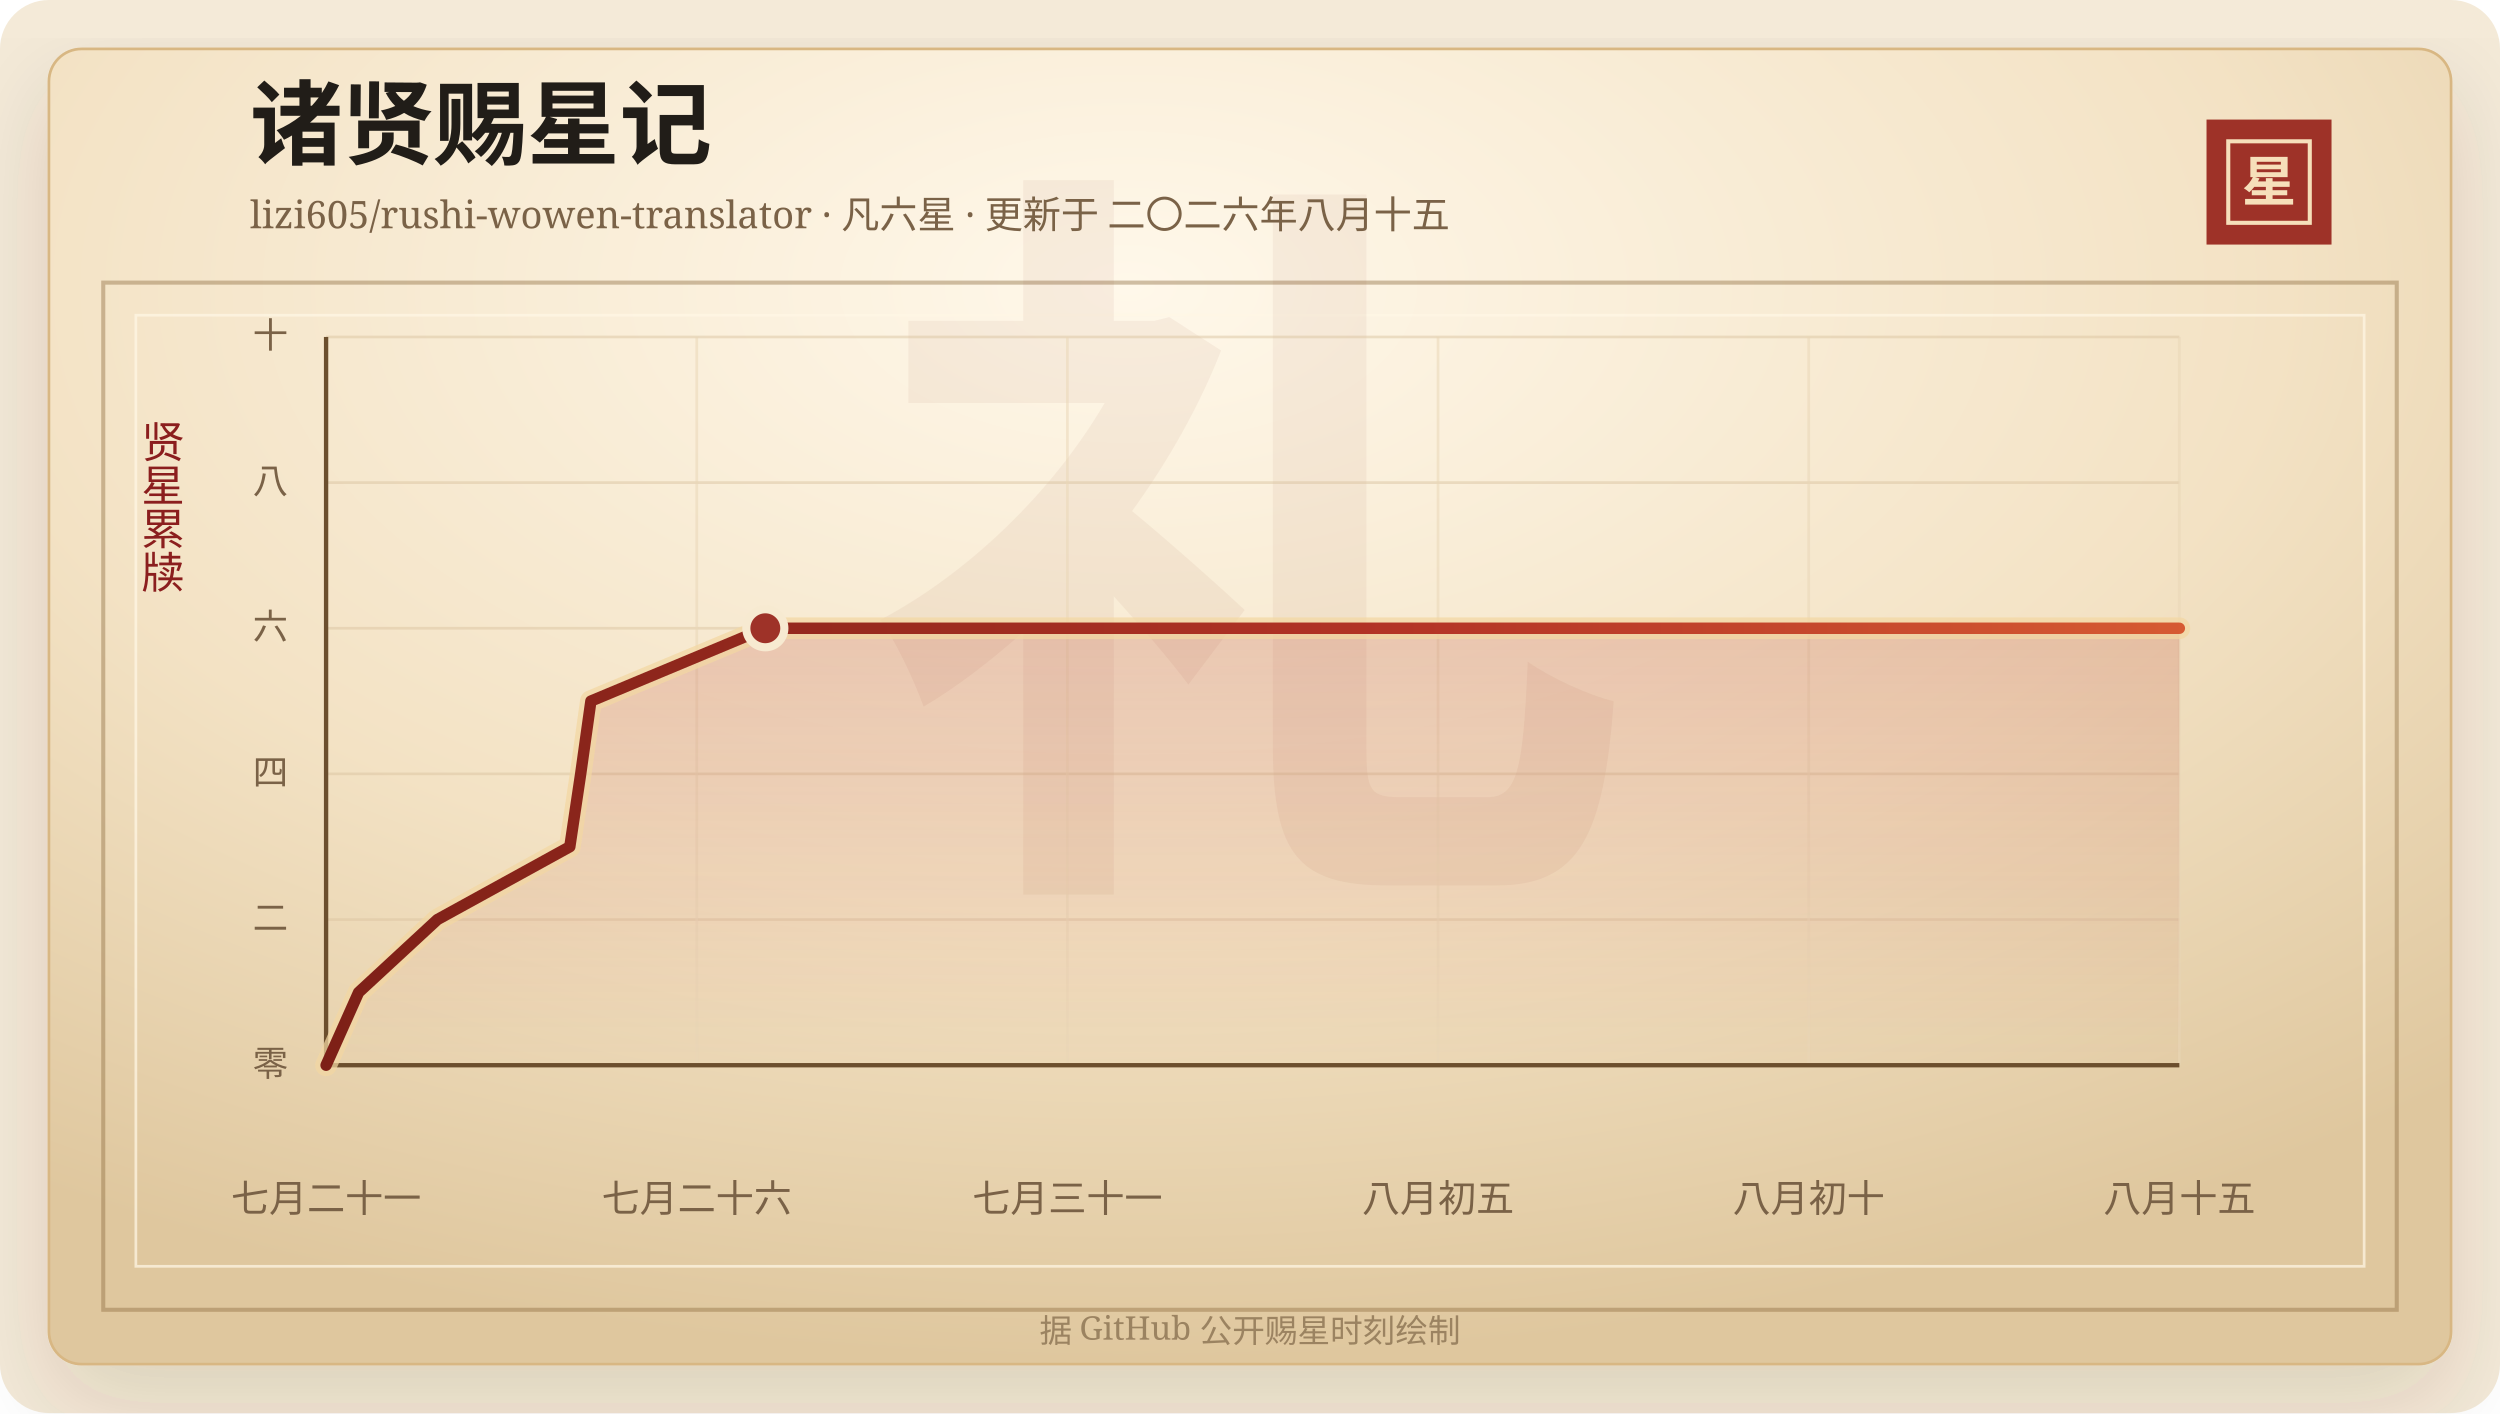
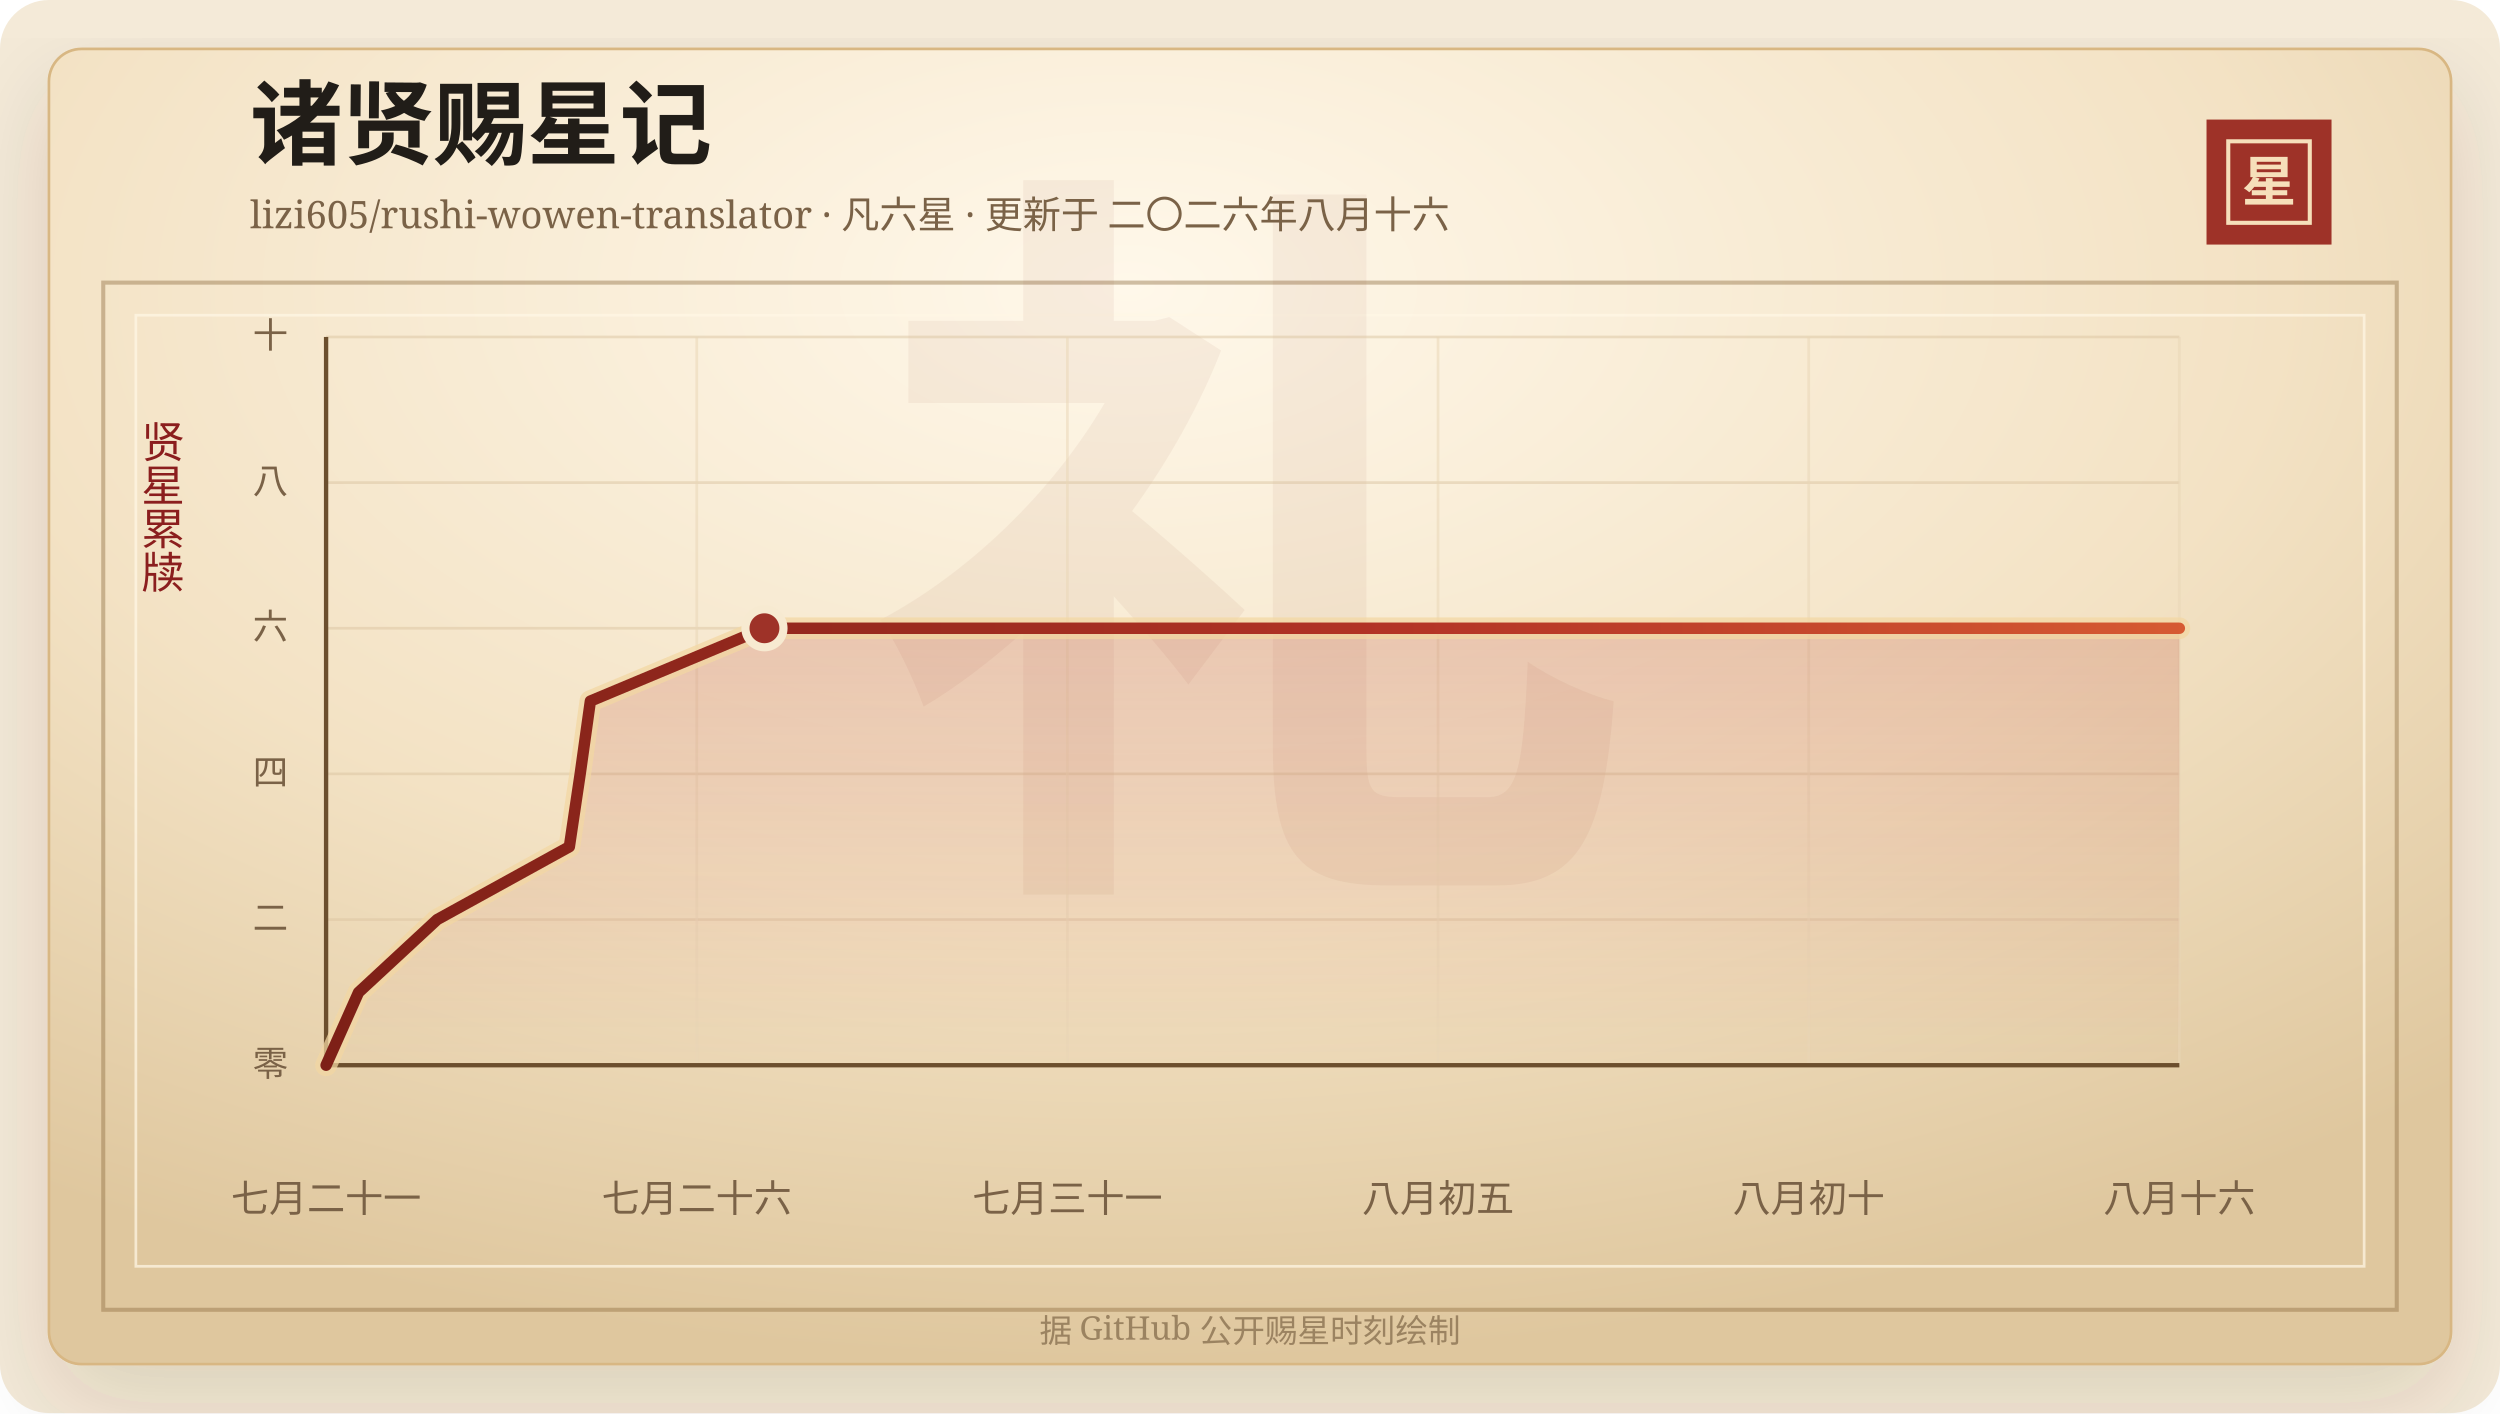
<svg xmlns="http://www.w3.org/2000/svg" width="920" height="520" viewBox="0 0 920 520" role="img" aria-labelledby="title desc">
  <defs>
    <linearGradient id="line" x1="0" x2="1" y1="0" y2="0">
      <stop offset="0%" stop-color="#7d2017" />
      <stop offset="58%" stop-color="#b33426" />
      <stop offset="100%" stop-color="#d65a32" />
    </linearGradient>
    <linearGradient id="area" x1="0" x2="0" y1="0" y2="1">
      <stop offset="0%" stop-color="#b33426" stop-opacity="0.2" />
      <stop offset="100%" stop-color="#b33426" stop-opacity="0" />
    </linearGradient>
    <radialGradient id="paper" cx="45%" cy="18%" r="82%">
      <stop offset="0%" stop-color="#fff8ea" />
      <stop offset="58%" stop-color="#f3e2c4" />
      <stop offset="100%" stop-color="#dfc79e" />
    </radialGradient>
    <filter id="shadow" x="-20%" y="-20%" width="140%" height="140%">
      <feDropShadow dx="0" dy="14" stdDeviation="18" flood-color="#3b2a20" flood-opacity="0.14" />
    </filter>
  </defs>
  <rect width="920" height="520" rx="18" fill="#f4ead8" />
  <rect x="18" y="18" width="884" height="484" rx="12" fill="url(#paper)" stroke="#d8b783" filter="url(#shadow)" />
  <rect x="38" y="104" width="844" height="378" fill="none" stroke="#8c6b3f" stroke-opacity="0.42" stroke-width="1.5" />
  <rect x="50" y="116" width="820" height="350" fill="none" stroke="#fff7e5" stroke-opacity="0.72" />
  <text x="460" y="304" text-anchor="middle" fill="#8c342a" fill-opacity="0.06" font-family="Songti SC, STSong, SimSun, serif" font-size="280" font-weight="700">礼</text>
  <text x="92" y="58" fill="#211d18" font-family="Songti SC, STSong, SimSun, serif" font-size="34" font-weight="700">诸贤赐星记</text>
-   <text x="92" y="84" fill="#7a6247" font-family="Songti SC, STSong, SimSun, serif" font-size="14.0">lizi605/rushi-wowen-translator · 凡六星 · 更新于 二〇二六年八月十五</text>
+   <text x="92" y="84" fill="#7a6247" font-family="Songti SC, STSong, SimSun, serif" font-size="14.0">lizi605/rushi-wowen-translator · 凡六星 · 更新于 二〇二六年八月十六</text>
  <rect x="812" y="44" width="46" height="46" fill="#9e3228" />
  <rect x="820" y="52" width="30" height="30" fill="none" stroke="#f6dfba" stroke-width="1.5" />
  <text x="835" y="74" text-anchor="middle" fill="#f6dfba" font-family="Songti SC, STSong, SimSun, serif" font-size="20" font-weight="700">星</text>
  <text x="60" y="166" text-anchor="middle" fill="#8b1e1e" font-family="Songti SC, STSong, SimSun, serif" font-size="16" writing-mode="vertical-rl">贤星累牍</text>
  <line x1="120" y1="392.00" x2="802" y2="392.00" stroke="#d9c29e" stroke-opacity="0.48" />
  <text x="106" y="396.00" text-anchor="end" fill="#7a6247" font-family="Songti SC, STSong, SimSun, serif" font-size="13">零</text>
  <line x1="120" y1="338.40" x2="802" y2="338.40" stroke="#d9c29e" stroke-opacity="0.48" />
  <text x="106" y="342.40" text-anchor="end" fill="#7a6247" font-family="Songti SC, STSong, SimSun, serif" font-size="13">二</text>
  <line x1="120" y1="284.80" x2="802" y2="284.80" stroke="#d9c29e" stroke-opacity="0.48" />
  <text x="106" y="288.80" text-anchor="end" fill="#7a6247" font-family="Songti SC, STSong, SimSun, serif" font-size="13">四</text>
  <line x1="120" y1="231.20" x2="802" y2="231.20" stroke="#d9c29e" stroke-opacity="0.48" />
  <text x="106" y="235.20" text-anchor="end" fill="#7a6247" font-family="Songti SC, STSong, SimSun, serif" font-size="13">六</text>
  <line x1="120" y1="177.60" x2="802" y2="177.60" stroke="#d9c29e" stroke-opacity="0.48" />
  <text x="106" y="181.60" text-anchor="end" fill="#7a6247" font-family="Songti SC, STSong, SimSun, serif" font-size="13">八</text>
  <line x1="120" y1="124.00" x2="802" y2="124.00" stroke="#d9c29e" stroke-opacity="0.48" />
  <text x="106" y="128.00" text-anchor="end" fill="#7a6247" font-family="Songti SC, STSong, SimSun, serif" font-size="13">十</text>
  <line x1="120.00" y1="124" x2="120.00" y2="392" stroke="#ead6b7" stroke-opacity="0.54" />
  <text x="120.00" y="446" text-anchor="middle" fill="#7a6247" font-family="Songti SC, STSong, SimSun, serif" font-size="14">七月二十一</text>
  <line x1="256.40" y1="124" x2="256.40" y2="392" stroke="#ead6b7" stroke-opacity="0.54" />
  <text x="256.40" y="446" text-anchor="middle" fill="#7a6247" font-family="Songti SC, STSong, SimSun, serif" font-size="14">七月二十六</text>
  <line x1="392.80" y1="124" x2="392.80" y2="392" stroke="#ead6b7" stroke-opacity="0.54" />
  <text x="392.80" y="446" text-anchor="middle" fill="#7a6247" font-family="Songti SC, STSong, SimSun, serif" font-size="14">七月三十一</text>
  <line x1="529.20" y1="124" x2="529.20" y2="392" stroke="#ead6b7" stroke-opacity="0.54" />
  <text x="529.20" y="446" text-anchor="middle" fill="#7a6247" font-family="Songti SC, STSong, SimSun, serif" font-size="14">八月初五</text>
  <line x1="665.60" y1="124" x2="665.60" y2="392" stroke="#ead6b7" stroke-opacity="0.54" />
  <text x="665.60" y="446" text-anchor="middle" fill="#7a6247" font-family="Songti SC, STSong, SimSun, serif" font-size="14">八月初十</text>
  <line x1="802.00" y1="124" x2="802.00" y2="392" stroke="#ead6b7" stroke-opacity="0.54" />
-   <text x="802.00" y="446" text-anchor="middle" fill="#7a6247" font-family="Songti SC, STSong, SimSun, serif" font-size="14">八月十五</text>
+   <text x="802.00" y="446" text-anchor="middle" fill="#7a6247" font-family="Songti SC, STSong, SimSun, serif" font-size="14">八月十六</text>
  <line x1="120" y1="392" x2="802" y2="392" stroke="#6c4f2e" stroke-width="1.6" />
  <line x1="120" y1="124" x2="120" y2="392" stroke="#6c4f2e" stroke-width="1.6" />
-   <polygon points="120.00,392.00 120.00,392.00 131.97,365.20 160.96,338.40 209.69,311.60 213.69,284.80 217.45,258.00 281.64,231.20 802.00,231.20 802.00,392.00" fill="url(#area)" />
-   <polyline points="120.00,392.00 131.97,365.20 160.96,338.40 209.69,311.60 213.69,284.80 217.45,258.00 281.64,231.20 802.00,231.20" fill="none" stroke="#f3d7a2" stroke-width="8" stroke-linecap="round" stroke-linejoin="round" opacity="0.72" />
-   <polyline points="120.00,392.00 131.97,365.20 160.96,338.40 209.69,311.60 213.69,284.80 217.45,258.00 281.64,231.20 802.00,231.20" fill="none" stroke="url(#line)" stroke-width="4.2" stroke-linecap="round" stroke-linejoin="round" />
-   <circle cx="281.64" cy="231.20" r="7" fill="#9e3228" stroke="#f7ead1" stroke-width="3" />
+   <polygon points="120.00,392.00 120.00,392.00 131.95,365.20 160.88,338.40 209.52,311.60 213.51,284.80 217.26,258.00 281.32,231.20 802.00,231.20 802.00,392.00" fill="url(#area)" />
+   <polyline points="120.00,392.00 131.95,365.20 160.88,338.40 209.52,311.60 213.51,284.80 217.26,258.00 281.32,231.20 802.00,231.20" fill="none" stroke="#f3d7a2" stroke-width="8" stroke-linecap="round" stroke-linejoin="round" opacity="0.72" />
+   <polyline points="120.00,392.00 131.95,365.20 160.88,338.40 209.52,311.60 213.51,284.80 217.26,258.00 281.32,231.20 802.00,231.20" fill="none" stroke="url(#line)" stroke-width="4.2" stroke-linecap="round" stroke-linejoin="round" />
+   <circle cx="281.32" cy="231.20" r="7" fill="#9e3228" stroke="#f7ead1" stroke-width="3" />
  <text x="460" y="494" text-anchor="middle" fill="#9b8361" font-family="Songti SC, STSong, SimSun, serif" font-size="12">据 GitHub 公开赐星时刻绘制</text>
</svg>
